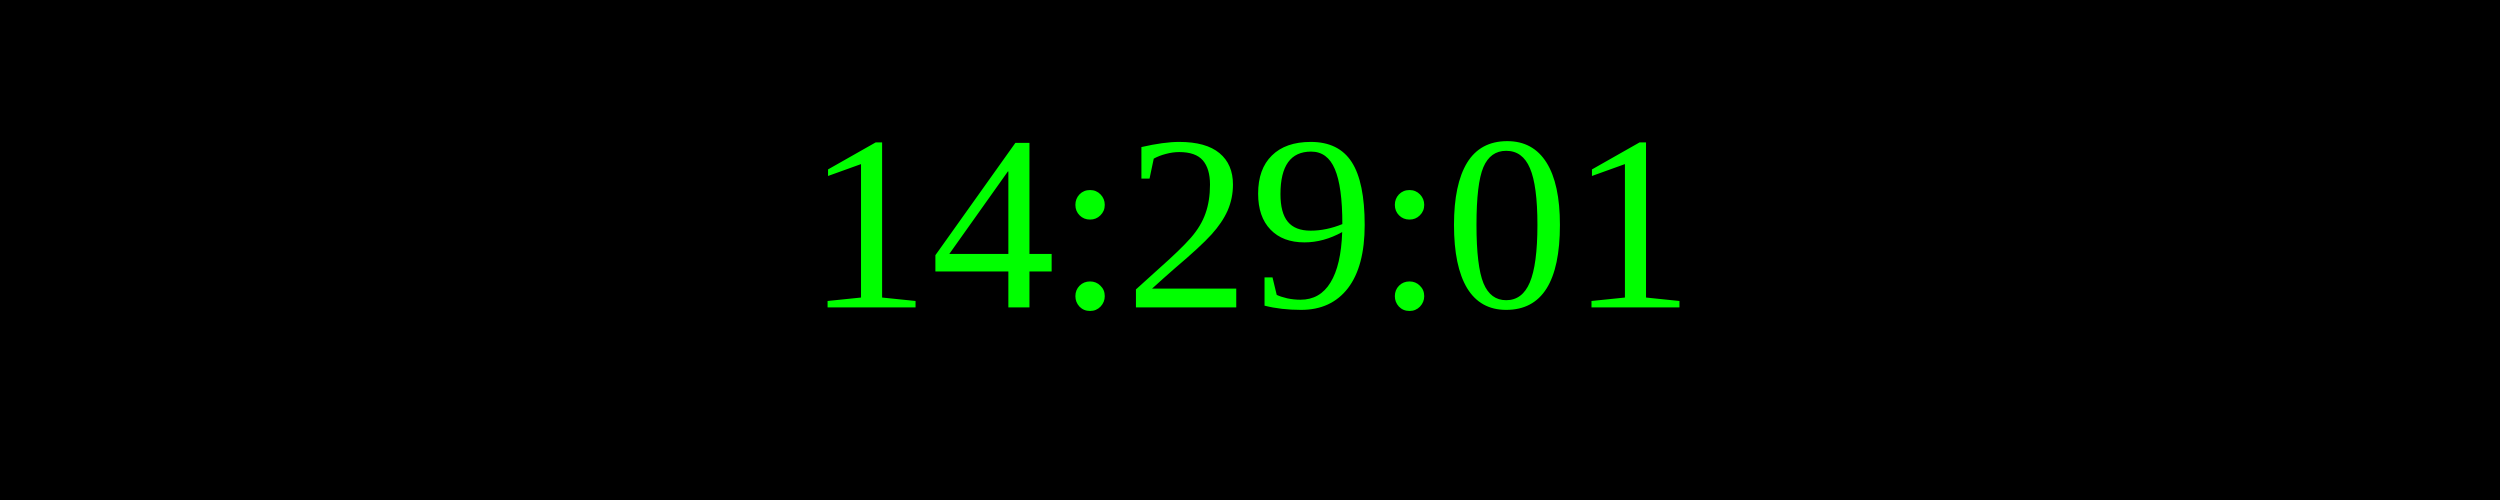
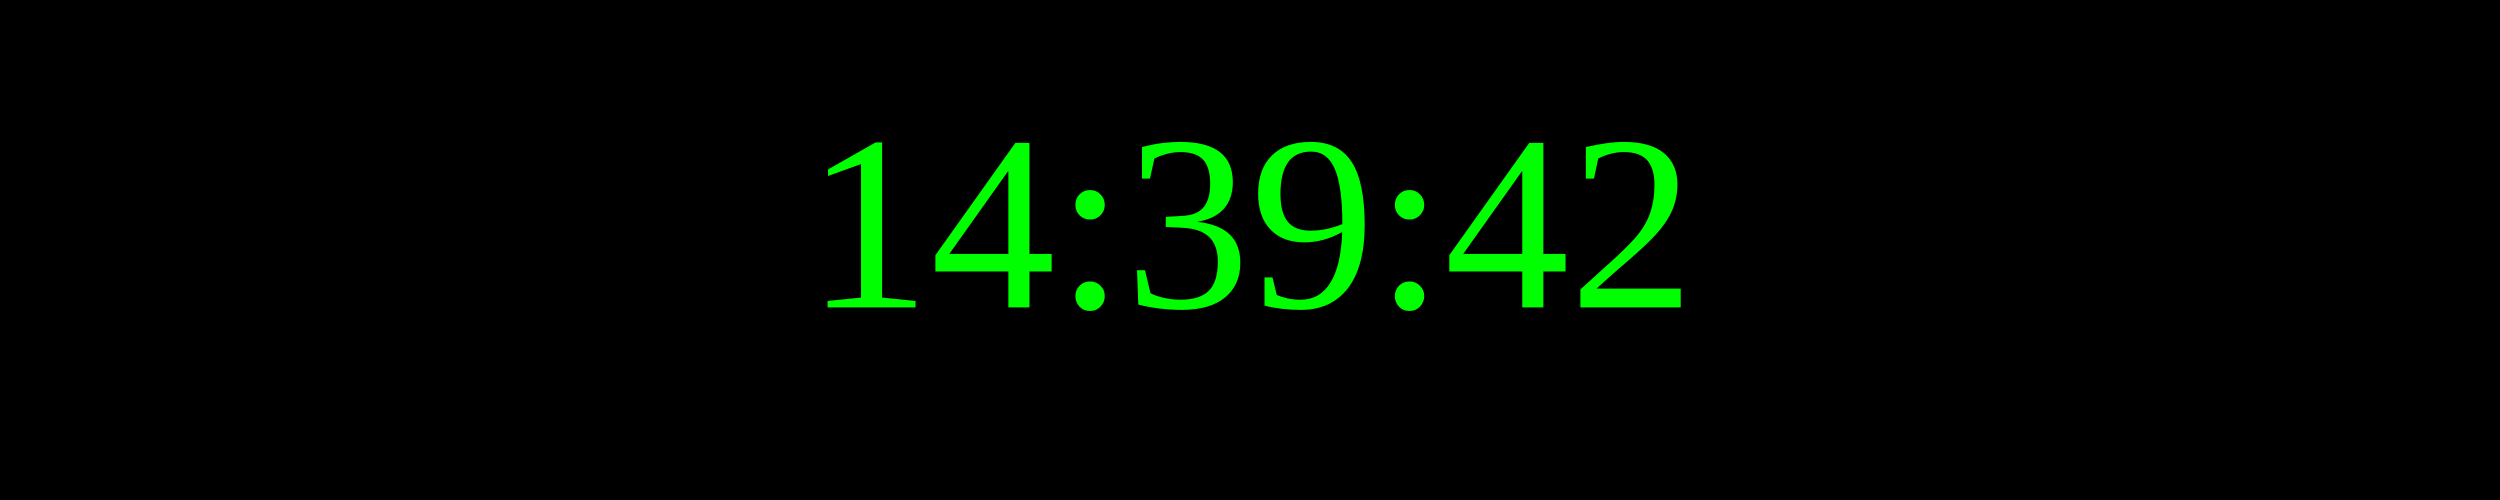
<svg xmlns="http://www.w3.org/2000/svg" width="250" height="50">
  <rect width="100%" height="100%" fill="black" />
  <text x="50%" y="50%" font-size="25" fill="lime" text-anchor="middle" dominant-baseline="middle">
- 14:29:01
+ 14:39:42
</text>
</svg>
